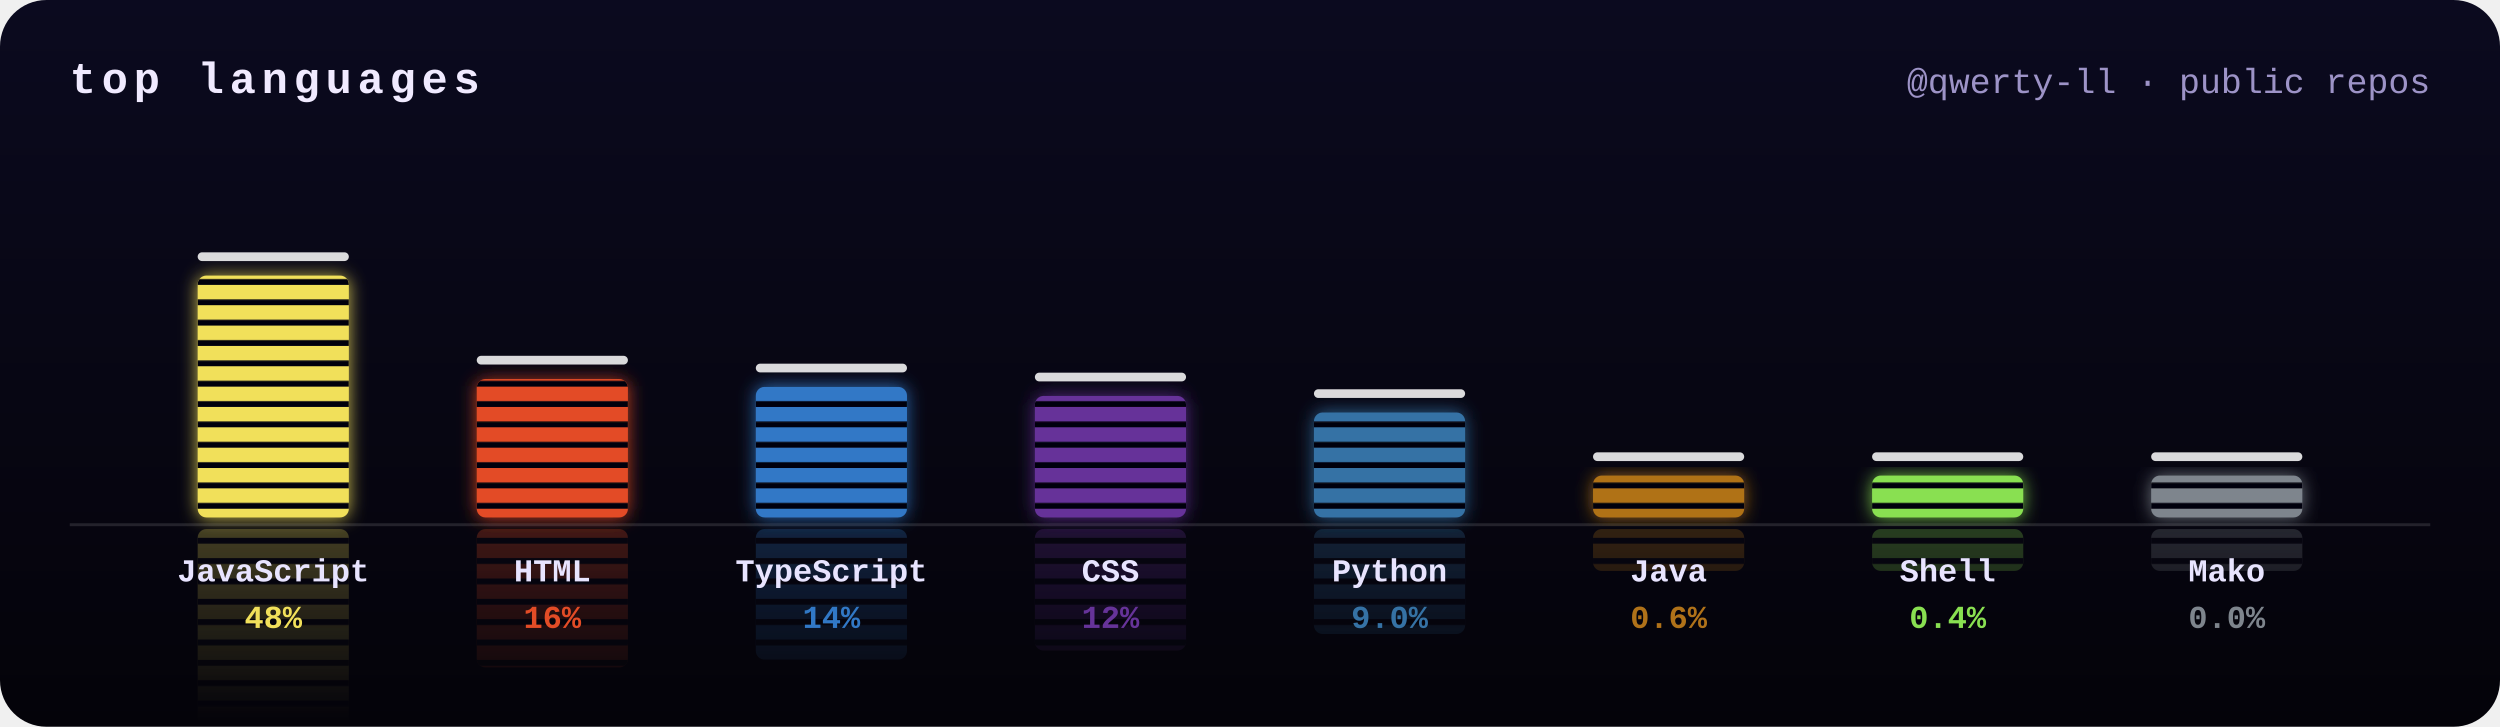
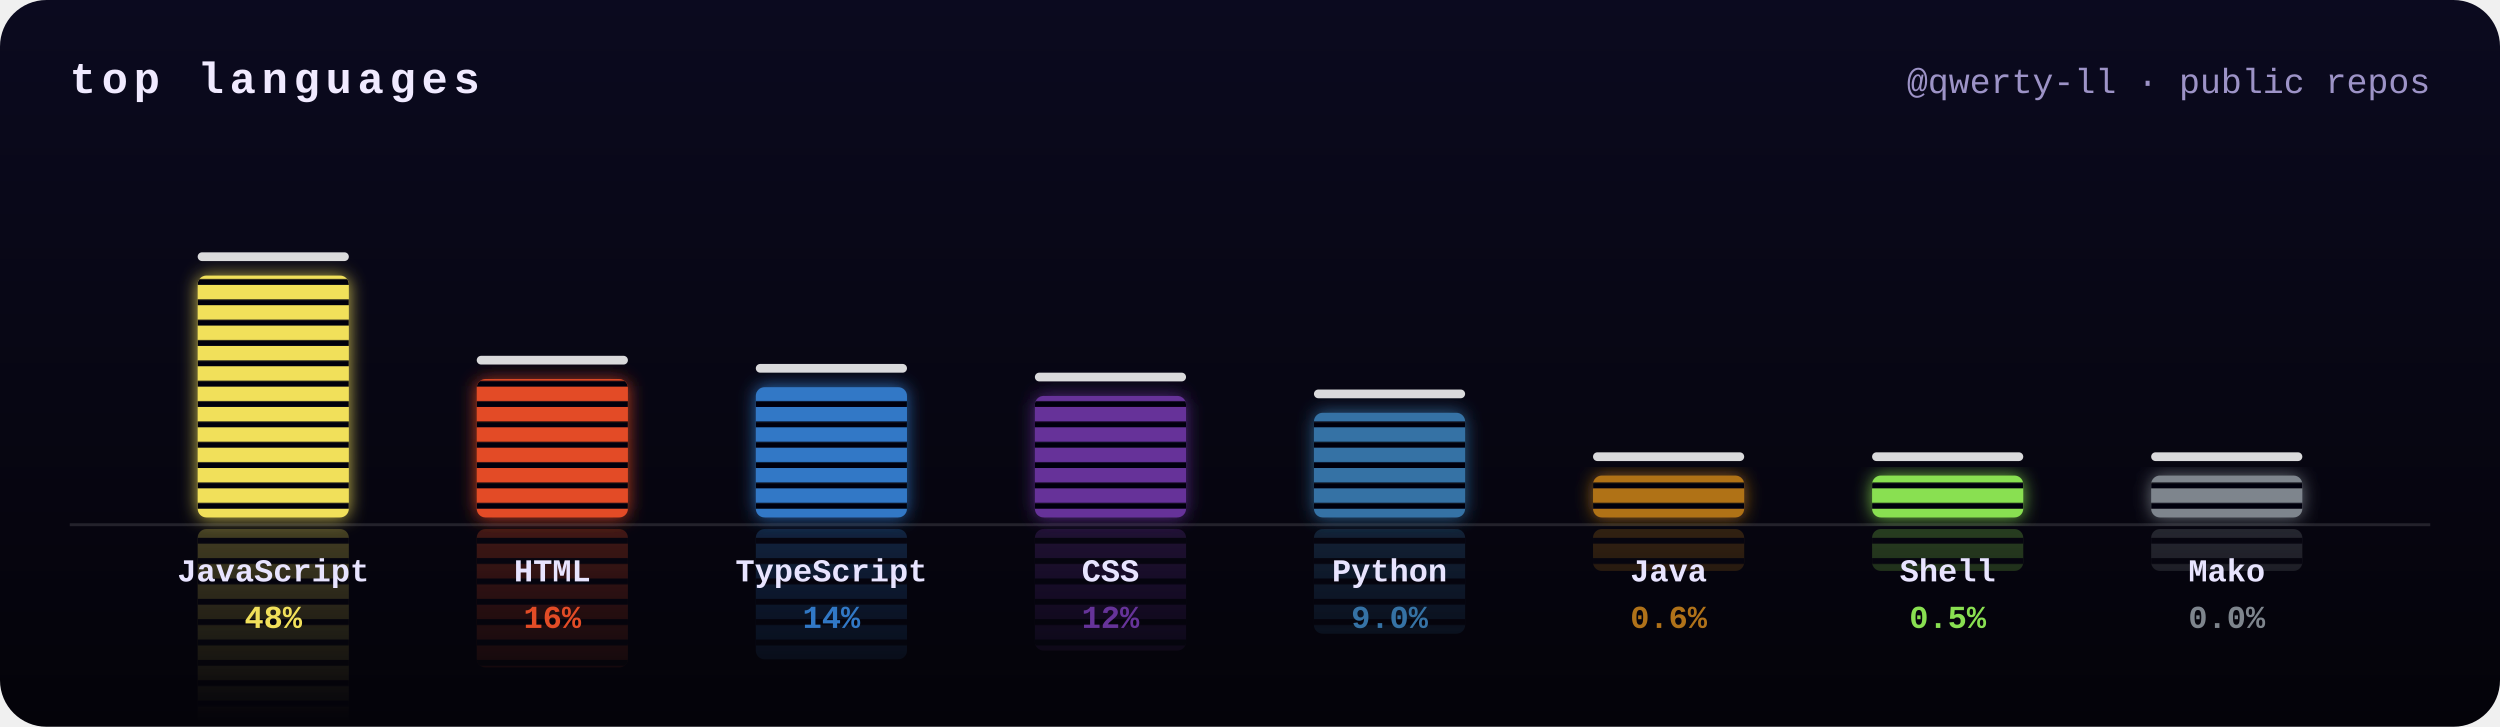
<svg xmlns="http://www.w3.org/2000/svg" width="860" height="250" viewBox="0 0 860 250">
  <defs>
    <clipPath id="frame">
      <rect width="860" height="250" rx="16" />
    </clipPath>
    <filter id="glow" x="-50%" y="-20%" width="200%" height="140%">
      <feGaussianBlur stdDeviation="3" result="b" />
      <feMerge>
        <feMergeNode in="b" />
        <feMergeNode in="SourceGraphic" />
      </feMerge>
    </filter>
    <linearGradient id="bg" x1="0" y1="0" x2="0" y2="1">
      <stop offset="0" stop-color="#0b0a1f" />
      <stop offset="1" stop-color="#040309" />
    </linearGradient>
    <mask id="reflect">
      <rect width="860" height="250" fill="url(#fade)" />
    </mask>
    <pattern id="leds" width="10" height="7" patternUnits="userSpaceOnUse">
      <rect y="5" width="10" height="2" fill="#050410" />
    </pattern>
    <linearGradient id="fade" gradientUnits="userSpaceOnUse" x1="0" y1="178" x2="0" y2="248">
      <stop offset="0" stop-color="#fff" stop-opacity=".45" />
      <stop offset="1" stop-color="#fff" stop-opacity="0" />
    </linearGradient>
  </defs>
  <style>
    .ttl{font:bold 15px ui-monospace,SFMono-Regular,Menlo,Consolas,"Liberation Mono",monospace;fill:#f0eaff;letter-spacing:2px;text-transform:uppercase}
    .sub{font:12px ui-monospace,SFMono-Regular,Menlo,Consolas,"Liberation Mono",monospace;fill:#9d93c7}
    .lang{font:bold 11px ui-monospace,SFMono-Regular,Menlo,Consolas,"Liberation Mono",monospace;fill:#e8e4ff}
    .pct{font:bold 11px ui-monospace,SFMono-Regular,Menlo,Consolas,"Liberation Mono",monospace}
    @keyframes eq0{0%{transform:scaleY(0.8)}16.7%{transform:scaleY(0.9)}33.3%{transform:scaleY(0.9)}50%{transform:scaleY(0.9)}66.7%{transform:scaleY(0.9)}83.3%{transform:scaleY(0.8)}100%{transform:scaleY(0.8)}}
@keyframes pk0{0%{transform:translateY(0)}15%{transform:translateY(-10.7px)}100%{transform:translateY(18.3px)}}
@keyframes eq1{0%{transform:scaleY(0.7)}16.7%{transform:scaleY(0.6)}33.3%{transform:scaleY(1)}50%{transform:scaleY(0.7)}66.7%{transform:scaleY(0.7)}83.3%{transform:scaleY(0.9)}100%{transform:scaleY(0.7)}}
@keyframes pk1{0%{transform:translateY(0)}15%{transform:translateY(-7.8px)}100%{transform:translateY(10.5px)}}
@keyframes eq2{0%{transform:scaleY(0.9)}16.7%{transform:scaleY(1.1)}33.3%{transform:scaleY(1.1)}50%{transform:scaleY(0.7)}66.7%{transform:scaleY(1)}83.3%{transform:scaleY(0.8)}100%{transform:scaleY(0.9)}}
@keyframes pk2{0%{transform:translateY(0)}15%{transform:translateY(-7.6px)}100%{transform:translateY(9.9px)}}
@keyframes eq3{0%{transform:scaleY(0.8)}16.7%{transform:scaleY(1.1)}33.3%{transform:scaleY(1)}50%{transform:scaleY(0.7)}66.7%{transform:scaleY(0.7)}83.3%{transform:scaleY(0.9)}100%{transform:scaleY(0.8)}}
@keyframes pk3{0%{transform:translateY(0)}15%{transform:translateY(-7.3px)}100%{transform:translateY(9.2px)}}
@keyframes eq4{0%{transform:scaleY(1.1)}16.7%{transform:scaleY(1)}33.3%{transform:scaleY(0.9)}50%{transform:scaleY(0.8)}66.7%{transform:scaleY(0.9)}83.3%{transform:scaleY(1)}100%{transform:scaleY(1.1)}}
@keyframes pk4{0%{transform:translateY(0)}15%{transform:translateY(-6.9px)}100%{transform:translateY(7.9px)}}
@keyframes eq5{0%{transform:scaleY(0.6)}16.7%{transform:scaleY(0.7)}33.3%{transform:scaleY(0.6)}50%{transform:scaleY(0.8)}66.7%{transform:scaleY(1.1)}83.3%{transform:scaleY(0.7)}100%{transform:scaleY(0.6)}}
@keyframes pk5{0%{transform:translateY(0)}15%{transform:translateY(-5.2px)}100%{transform:translateY(3.2px)}}
@keyframes eq6{0%{transform:scaleY(0.6)}16.7%{transform:scaleY(0.7)}33.3%{transform:scaleY(0.6)}50%{transform:scaleY(1)}66.7%{transform:scaleY(0.8)}83.3%{transform:scaleY(0.7)}100%{transform:scaleY(0.6)}}
@keyframes pk6{0%{transform:translateY(0)}15%{transform:translateY(-5.2px)}100%{transform:translateY(3.2px)}}
@keyframes eq7{0%{transform:scaleY(1.1)}16.7%{transform:scaleY(0.9)}33.3%{transform:scaleY(0.8)}50%{transform:scaleY(1)}66.7%{transform:scaleY(0.9)}83.3%{transform:scaleY(0.6)}100%{transform:scaleY(1.1)}}
@keyframes pk7{0%{transform:translateY(0)}15%{transform:translateY(-5.2px)}100%{transform:translateY(3.2px)}}</style>
  <g clip-path="url(#frame)">
    <rect width="860" height="250" fill="url(#bg)" />
    <text x="24" y="32" class="ttl">top languages</text>
    <text x="836" y="32" class="sub" text-anchor="end">@qwerty-ll · public repos</text>
    <g mask="url(#reflect)" opacity=".6">
      <g transform="translate(0,360) scale(1,-1)">
        <g style="transform-box:fill-box;transform-origin:50% 100%;animation:eq0 2s ease-in-out -1.1s infinite">
          <rect x="68" y="94.8" width="52" height="83.2" rx="3" fill="#f1e05a" />
          <rect x="68" y="94.8" width="52" height="83.2" rx="3" fill="url(#leds)" />
        </g>
      </g>
      <g transform="translate(0,360) scale(1,-1)">
        <g style="transform-box:fill-box;transform-origin:50% 100%;animation:eq1 2.6s ease-in-out -0.9s infinite">
          <rect x="164" y="130.4" width="52" height="47.6" rx="3" fill="#e34c26" />
          <rect x="164" y="130.4" width="52" height="47.6" rx="3" fill="url(#leds)" />
        </g>
      </g>
      <g transform="translate(0,360) scale(1,-1)">
        <g style="transform-box:fill-box;transform-origin:50% 100%;animation:eq2 1.7s ease-in-out -1.1s infinite">
-           <rect x="260" y="133.1" width="52" height="44.9" rx="3" fill="#3178c6" />
-           <rect x="260" y="133.1" width="52" height="44.9" rx="3" fill="url(#leds)" />
+           <rect x="260" y="133.2" width="52" height="44.8" rx="3" fill="#3178c6" />
+           <rect x="260" y="133.2" width="52" height="44.8" rx="3" fill="url(#leds)" />
        </g>
      </g>
      <g transform="translate(0,360) scale(1,-1)">
        <g style="transform-box:fill-box;transform-origin:50% 100%;animation:eq3 2.5s ease-in-out -0.8s infinite">
          <rect x="356" y="136.2" width="52" height="41.8" rx="3" fill="#663399" />
          <rect x="356" y="136.2" width="52" height="41.8" rx="3" fill="url(#leds)" />
        </g>
      </g>
      <g transform="translate(0,360) scale(1,-1)">
        <g style="transform-box:fill-box;transform-origin:50% 100%;animation:eq4 1.7s ease-in-out -1.4s infinite">
-           <rect x="452" y="141.9" width="52" height="36.1" rx="3" fill="#3572A5" />
-           <rect x="452" y="141.9" width="52" height="36.1" rx="3" fill="url(#leds)" />
+           <rect x="452" y="142" width="52" height="36" rx="3" fill="#3572A5" />
+           <rect x="452" y="142" width="52" height="36" rx="3" fill="url(#leds)" />
        </g>
      </g>
      <g transform="translate(0,360) scale(1,-1)">
        <g style="transform-box:fill-box;transform-origin:50% 100%;animation:eq5 1.9s ease-in-out -0.7s infinite">
          <rect x="548" y="163.6" width="52" height="14.4" rx="3" fill="#b07219" />
          <rect x="548" y="163.6" width="52" height="14.4" rx="3" fill="url(#leds)" />
        </g>
      </g>
      <g transform="translate(0,360) scale(1,-1)">
        <g style="transform-box:fill-box;transform-origin:50% 100%;animation:eq6 2.4s ease-in-out -1.7s infinite">
          <rect x="644" y="163.6" width="52" height="14.4" rx="3" fill="#89e051" />
          <rect x="644" y="163.6" width="52" height="14.4" rx="3" fill="url(#leds)" />
        </g>
      </g>
      <g transform="translate(0,360) scale(1,-1)">
        <g style="transform-box:fill-box;transform-origin:50% 100%;animation:eq7 1.6s ease-in-out -0.5s infinite">
          <rect x="740" y="163.6" width="52" height="14.4" rx="3" fill="#7e858d" />
          <rect x="740" y="163.6" width="52" height="14.4" rx="3" fill="url(#leds)" />
        </g>
      </g>
    </g>
    <rect x="24" y="180" width="812" height="1" fill="#fff" opacity=".12" />
    <g filter="url(#glow)">
      <g style="transform-box:fill-box;transform-origin:50% 100%;animation:eq0 2s ease-in-out -1.1s infinite">
        <rect x="68" y="94.8" width="52" height="83.2" rx="3" fill="#f1e05a" />
        <rect x="68" y="94.8" width="52" height="83.2" rx="3" fill="url(#leds)" />
      </g>
    </g>
    <rect x="68" y="86.8" width="52" height="3" rx="1.5" fill="#fff" opacity=".85" style="animation:pk0 2s ease-out -1.1s infinite" />
    <text x="94" y="200" class="lang" text-anchor="middle">JavaScript</text>
    <text x="94" y="216" class="pct" text-anchor="middle" fill="#f1e05a">48%</text>
    <g filter="url(#glow)">
      <g style="transform-box:fill-box;transform-origin:50% 100%;animation:eq1 2.6s ease-in-out -0.9s infinite">
        <rect x="164" y="130.4" width="52" height="47.6" rx="3" fill="#e34c26" />
        <rect x="164" y="130.4" width="52" height="47.6" rx="3" fill="url(#leds)" />
      </g>
    </g>
    <rect x="164" y="122.4" width="52" height="3" rx="1.5" fill="#fff" opacity=".85" style="animation:pk1 2.6s ease-out -0.9s infinite" />
    <text x="190" y="200" class="lang" text-anchor="middle">HTML</text>
    <text x="190" y="216" class="pct" text-anchor="middle" fill="#e34c26">16%</text>
    <g filter="url(#glow)">
      <g style="transform-box:fill-box;transform-origin:50% 100%;animation:eq2 1.7s ease-in-out -1.1s infinite">
-         <rect x="260" y="133.1" width="52" height="44.9" rx="3" fill="#3178c6" />
-         <rect x="260" y="133.1" width="52" height="44.9" rx="3" fill="url(#leds)" />
+         <rect x="260" y="133.2" width="52" height="44.8" rx="3" fill="#3178c6" />
+         <rect x="260" y="133.2" width="52" height="44.8" rx="3" fill="url(#leds)" />
      </g>
    </g>
-     <rect x="260" y="125.1" width="52" height="3" rx="1.5" fill="#fff" opacity=".85" style="animation:pk2 1.7s ease-out -1.1s infinite" />
+     <rect x="260" y="125.2" width="52" height="3" rx="1.5" fill="#fff" opacity=".85" style="animation:pk2 1.7s ease-out -1.1s infinite" />
    <text x="286" y="200" class="lang" text-anchor="middle">TypeScript</text>
    <text x="286" y="216" class="pct" text-anchor="middle" fill="#3178c6">14%</text>
    <g filter="url(#glow)">
      <g style="transform-box:fill-box;transform-origin:50% 100%;animation:eq3 2.5s ease-in-out -0.8s infinite">
        <rect x="356" y="136.2" width="52" height="41.8" rx="3" fill="#663399" />
        <rect x="356" y="136.2" width="52" height="41.8" rx="3" fill="url(#leds)" />
      </g>
    </g>
    <rect x="356" y="128.2" width="52" height="3" rx="1.5" fill="#fff" opacity=".85" style="animation:pk3 2.5s ease-out -0.8s infinite" />
    <text x="382" y="200" class="lang" text-anchor="middle">CSS</text>
    <text x="382" y="216" class="pct" text-anchor="middle" fill="#663399">12%</text>
    <g filter="url(#glow)">
      <g style="transform-box:fill-box;transform-origin:50% 100%;animation:eq4 1.7s ease-in-out -1.4s infinite">
-         <rect x="452" y="141.9" width="52" height="36.1" rx="3" fill="#3572A5" />
-         <rect x="452" y="141.9" width="52" height="36.1" rx="3" fill="url(#leds)" />
+         <rect x="452" y="142" width="52" height="36" rx="3" fill="#3572A5" />
+         <rect x="452" y="142" width="52" height="36" rx="3" fill="url(#leds)" />
      </g>
    </g>
-     <rect x="452" y="133.9" width="52" height="3" rx="1.5" fill="#fff" opacity=".85" style="animation:pk4 1.7s ease-out -1.4s infinite" />
+     <rect x="452" y="134" width="52" height="3" rx="1.5" fill="#fff" opacity=".85" style="animation:pk4 1.7s ease-out -1.4s infinite" />
    <text x="478" y="200" class="lang" text-anchor="middle">Python</text>
    <text x="478" y="216" class="pct" text-anchor="middle" fill="#3572A5">9.0%</text>
    <g filter="url(#glow)">
      <g style="transform-box:fill-box;transform-origin:50% 100%;animation:eq5 1.9s ease-in-out -0.7s infinite">
        <rect x="548" y="163.6" width="52" height="14.4" rx="3" fill="#b07219" />
        <rect x="548" y="163.6" width="52" height="14.4" rx="3" fill="url(#leds)" />
      </g>
    </g>
    <rect x="548" y="155.6" width="52" height="3" rx="1.5" fill="#fff" opacity=".85" style="animation:pk5 1.9s ease-out -0.7s infinite" />
    <text x="574" y="200" class="lang" text-anchor="middle">Java</text>
    <text x="574" y="216" class="pct" text-anchor="middle" fill="#b07219">0.6%</text>
    <g filter="url(#glow)">
      <g style="transform-box:fill-box;transform-origin:50% 100%;animation:eq6 2.4s ease-in-out -1.7s infinite">
        <rect x="644" y="163.6" width="52" height="14.4" rx="3" fill="#89e051" />
        <rect x="644" y="163.6" width="52" height="14.4" rx="3" fill="url(#leds)" />
      </g>
    </g>
    <rect x="644" y="155.6" width="52" height="3" rx="1.5" fill="#fff" opacity=".85" style="animation:pk6 2.4s ease-out -1.7s infinite" />
    <text x="670" y="200" class="lang" text-anchor="middle">Shell</text>
-     <text x="670" y="216" class="pct" text-anchor="middle" fill="#89e051">0.4%</text>
+     <text x="670" y="216" class="pct" text-anchor="middle" fill="#89e051">0.5%</text>
    <g filter="url(#glow)">
      <g style="transform-box:fill-box;transform-origin:50% 100%;animation:eq7 1.6s ease-in-out -0.5s infinite">
        <rect x="740" y="163.6" width="52" height="14.4" rx="3" fill="#7e858d" />
        <rect x="740" y="163.6" width="52" height="14.4" rx="3" fill="url(#leds)" />
      </g>
    </g>
    <rect x="740" y="155.6" width="52" height="3" rx="1.5" fill="#fff" opacity=".85" style="animation:pk7 1.6s ease-out -0.5s infinite" />
    <text x="766" y="200" class="lang" text-anchor="middle">Mako</text>
    <text x="766" y="216" class="pct" text-anchor="middle" fill="#7e858d">0.0%</text>
  </g>
</svg>
